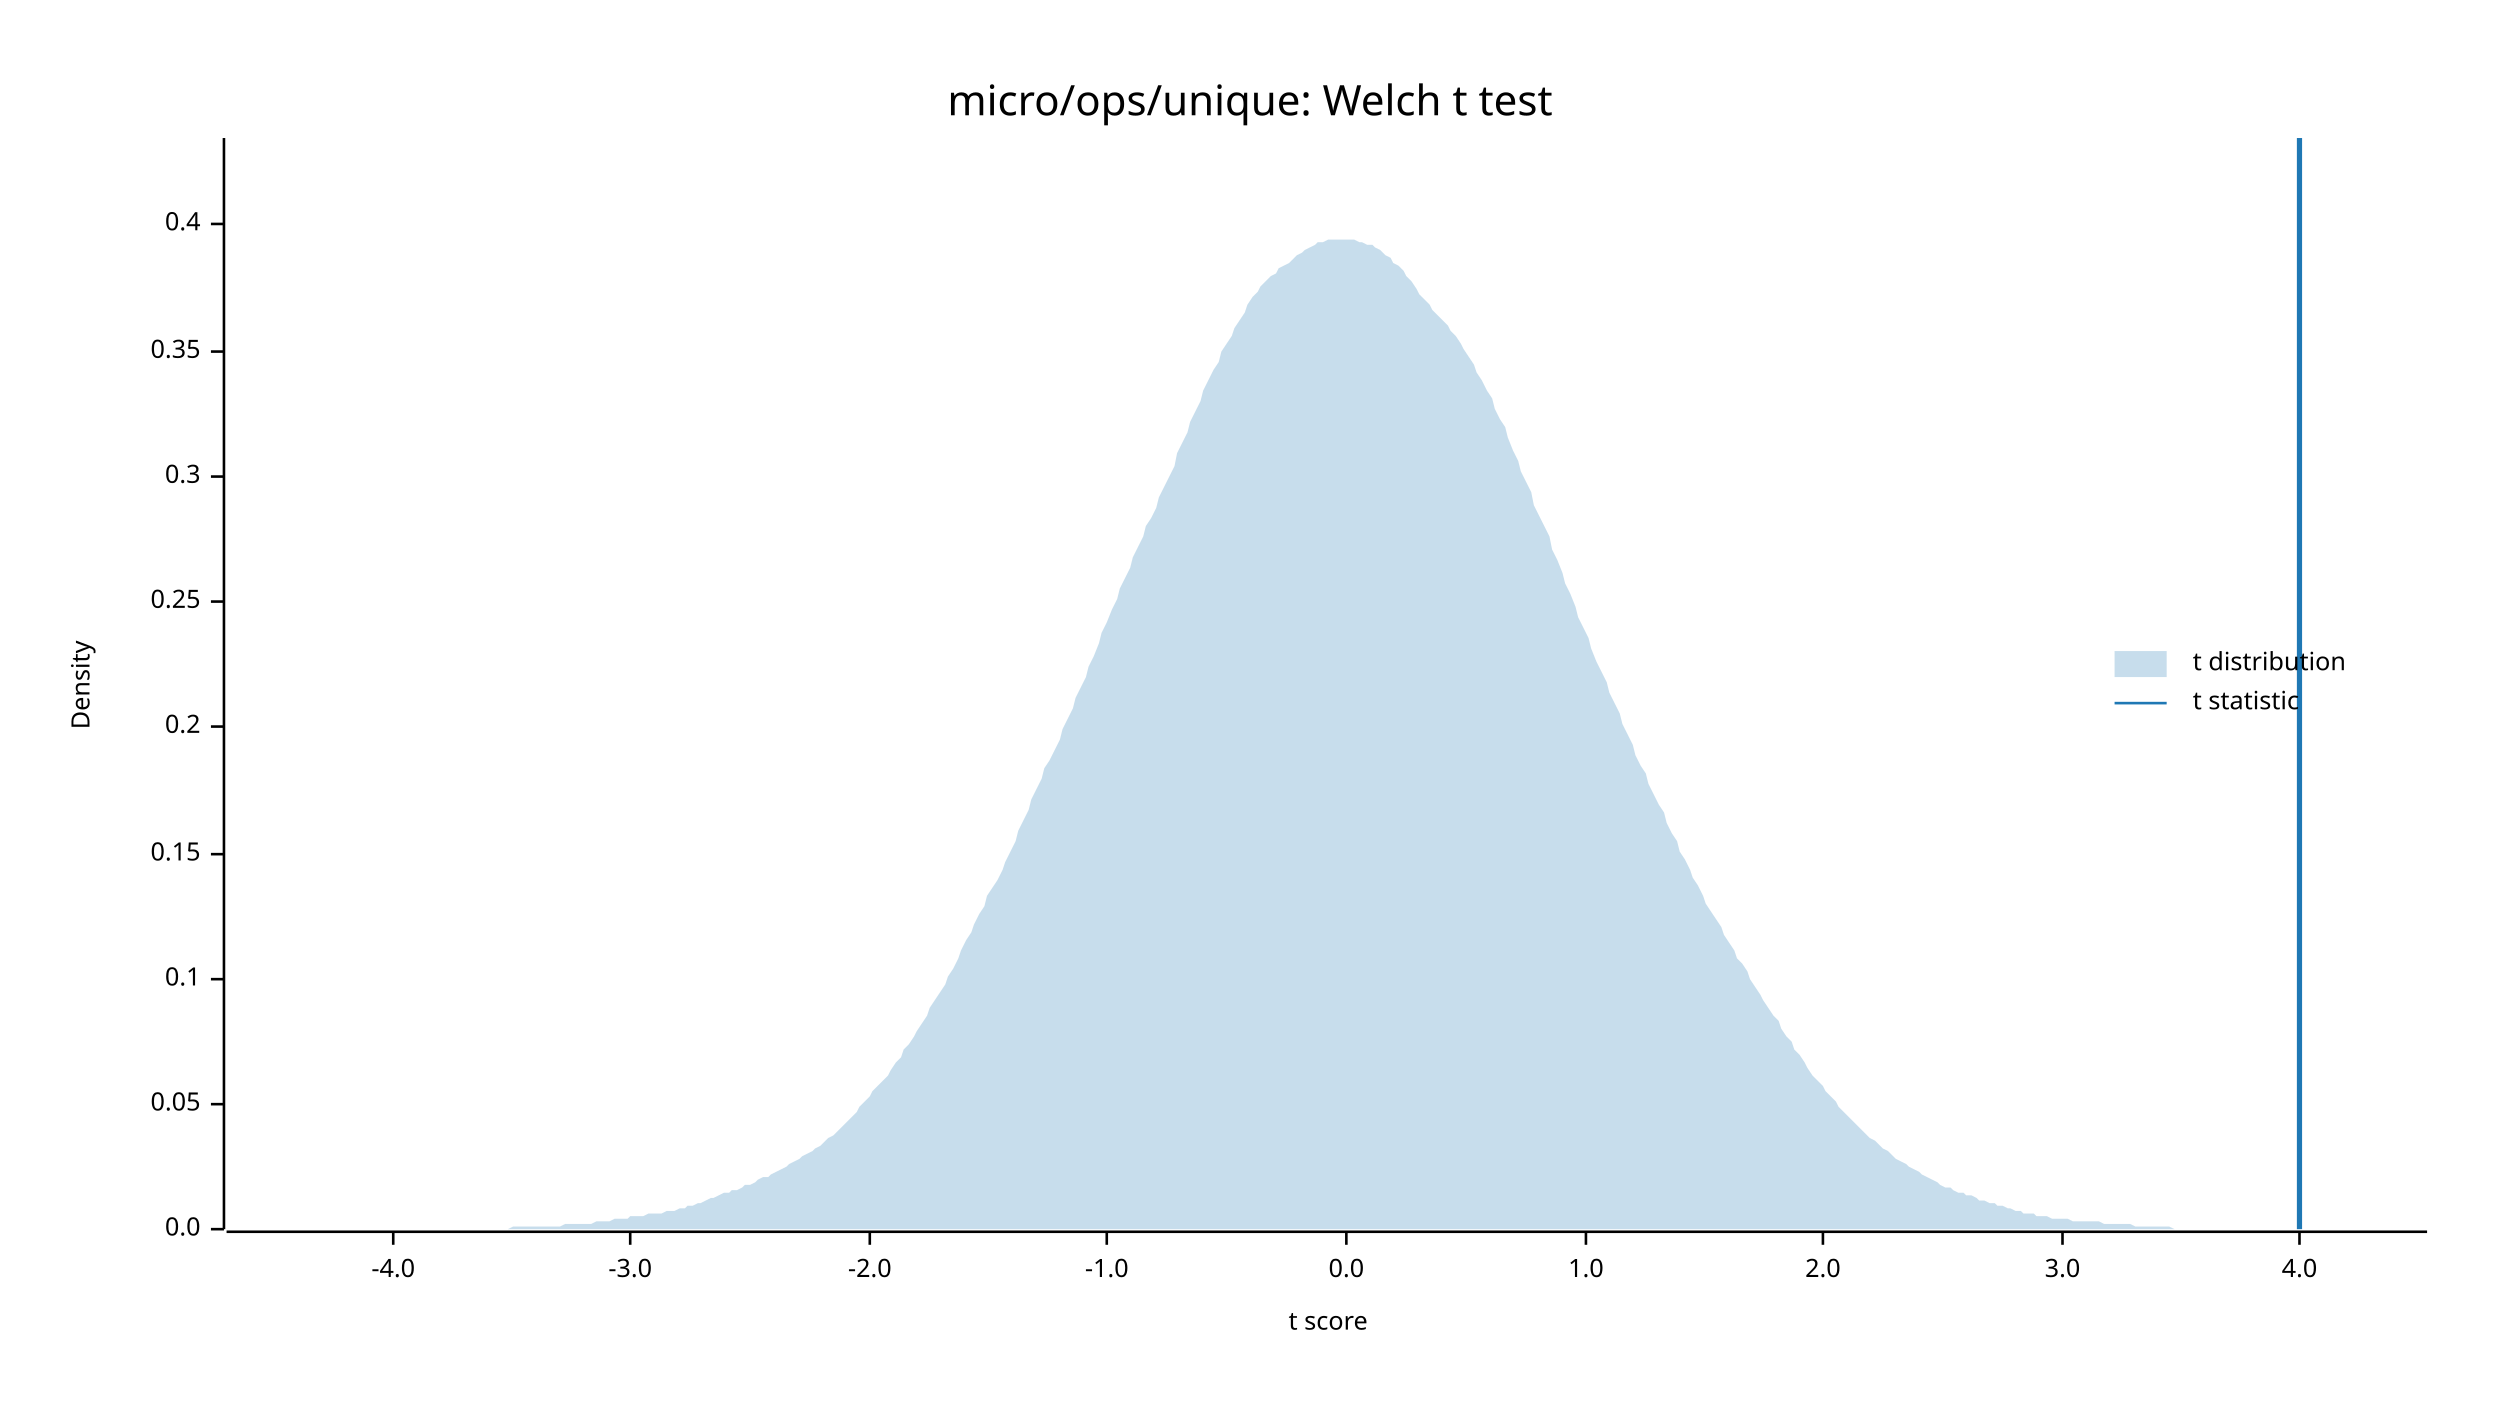
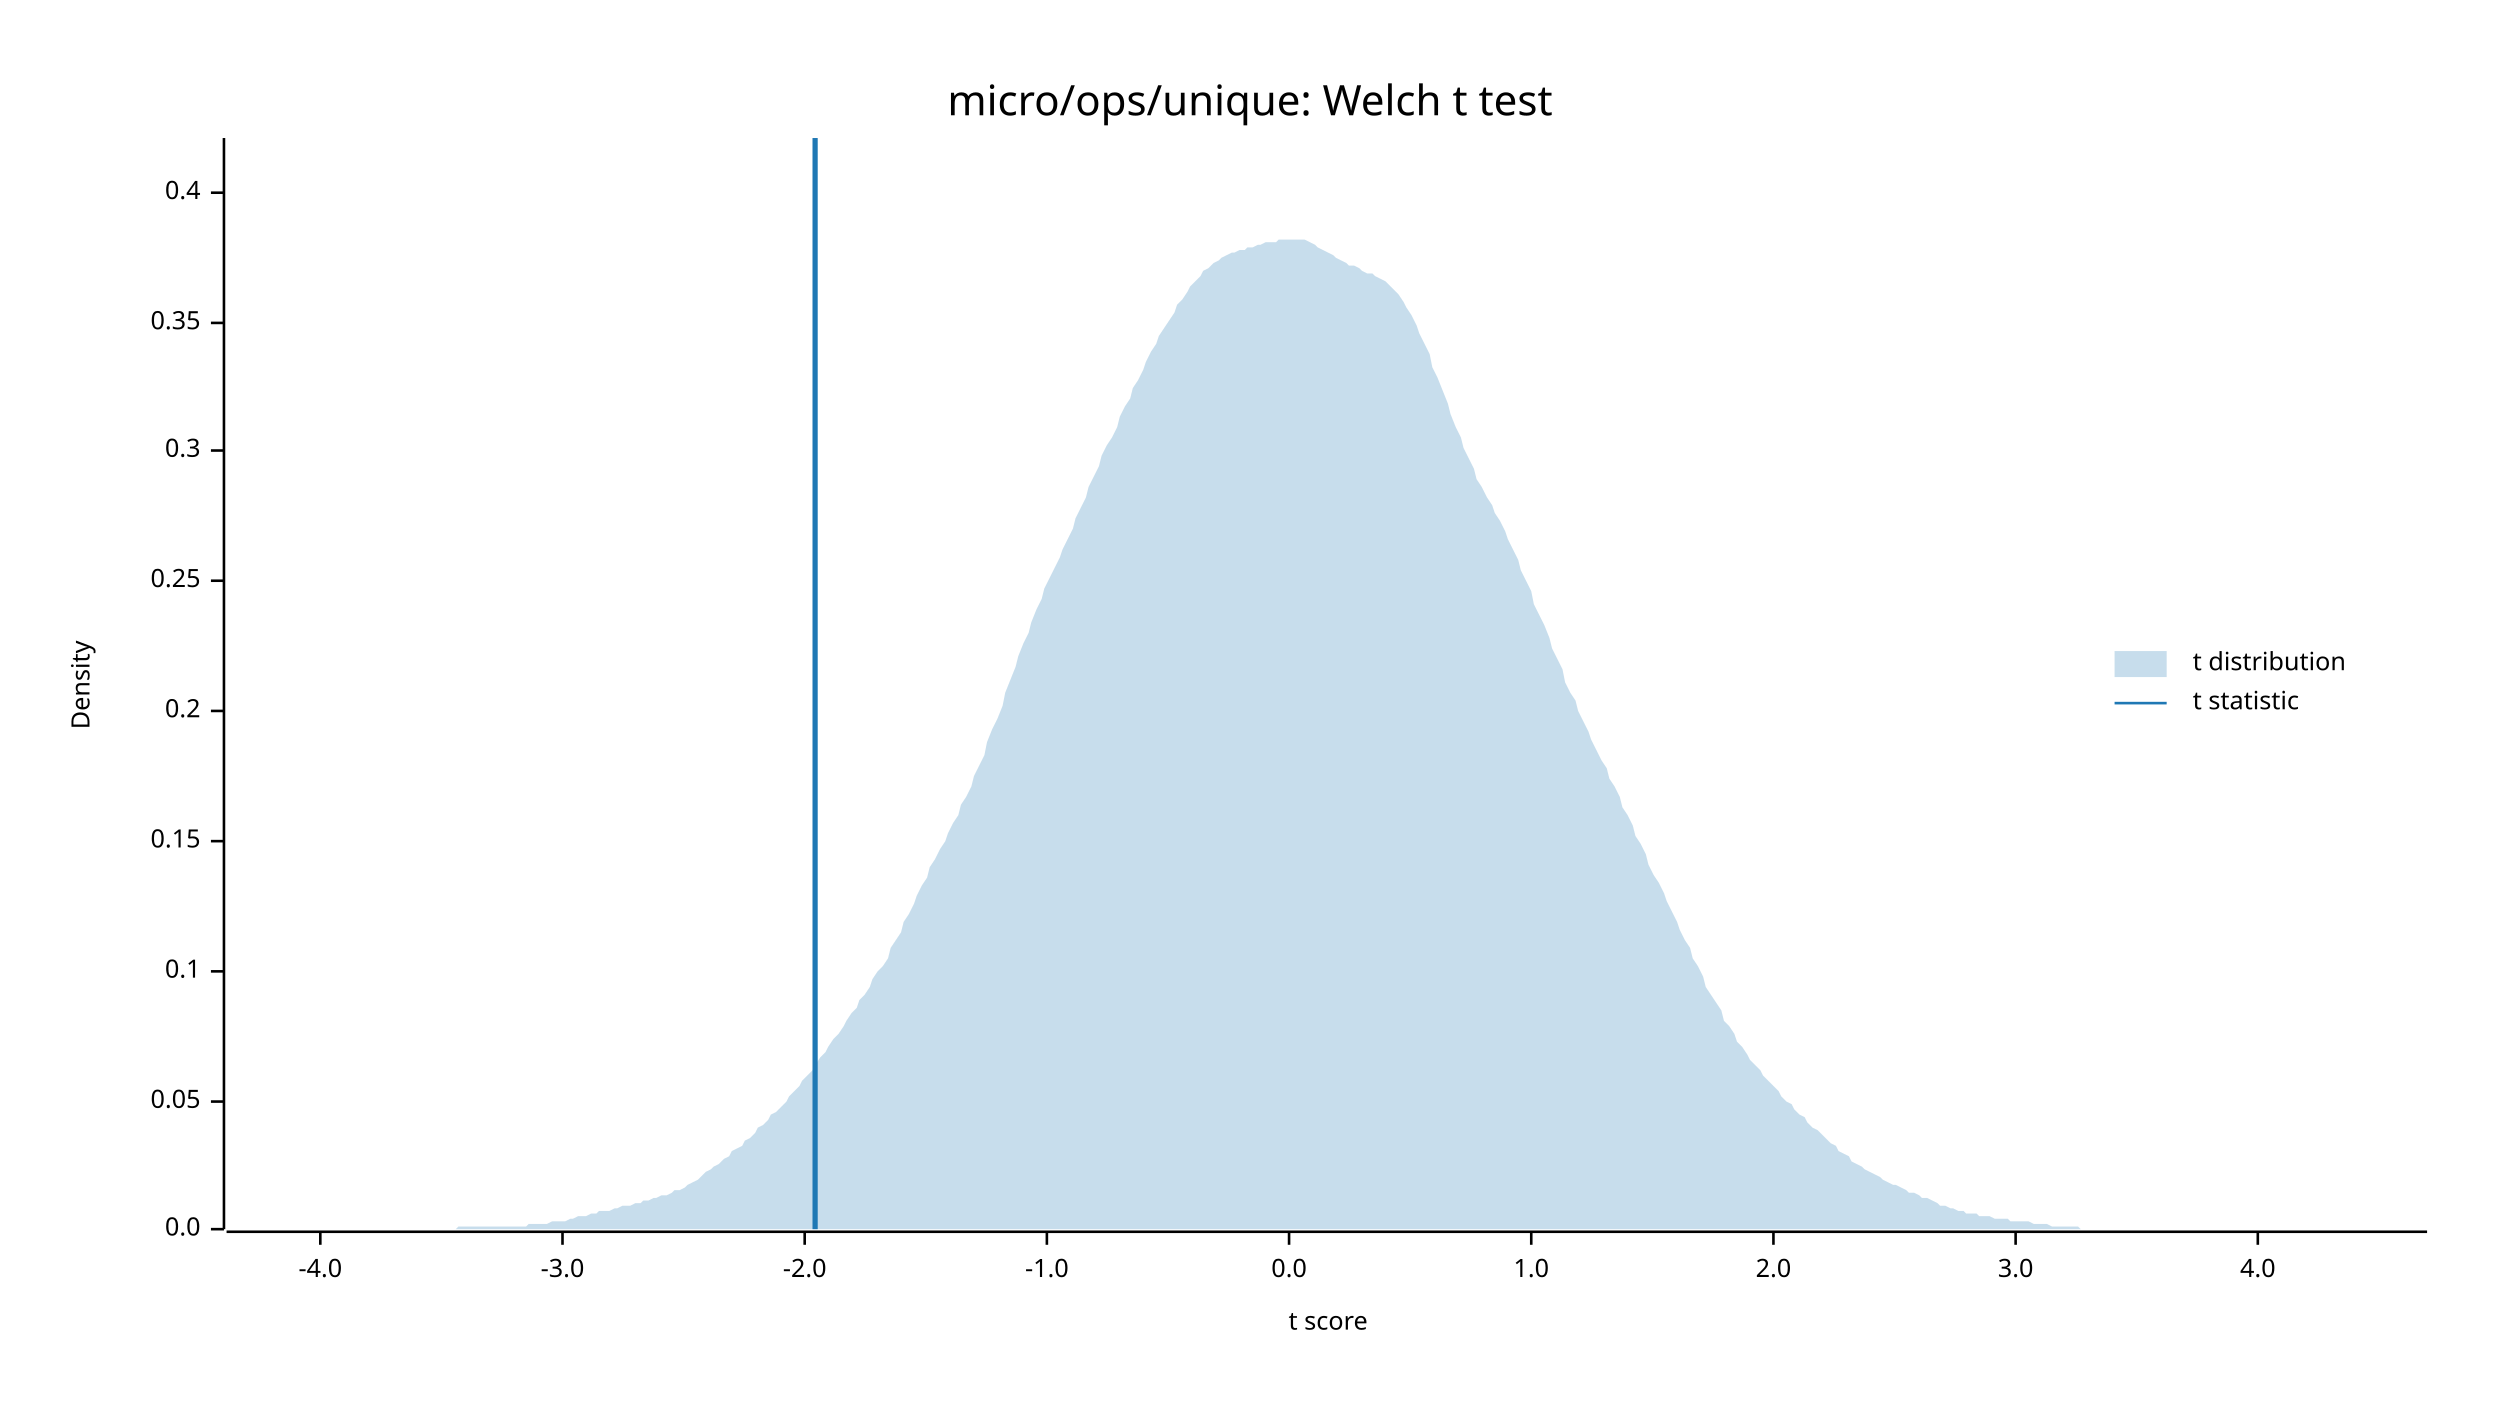
<svg xmlns="http://www.w3.org/2000/svg" width="960" height="540" viewBox="0 0 960 540">
  <text x="480" y="32" dy="0.76em" text-anchor="middle" font-family="sans-serif" font-size="16.129" opacity="1" fill="#000000">
micro/ops/unique: Welch t test
</text>
  <text x="27" y="263" dy="0.76em" text-anchor="middle" font-family="sans-serif" font-size="9.677" opacity="1" fill="#000000" transform="rotate(270, 27, 263)">
Density
</text>
  <text x="510" y="513" dy="-0.5ex" text-anchor="middle" font-family="sans-serif" font-size="9.677" opacity="1" fill="#000000">
t score
</text>
  <polyline fill="none" opacity="1" stroke="#000000" stroke-width="1" points="86,53 86,472 " />
  <text x="77" y="472" dy="0.5ex" text-anchor="end" font-family="sans-serif" font-size="9.677" opacity="1" fill="#000000">
0.0
</text>
  <polyline fill="none" opacity="1" stroke="#000000" stroke-width="1" points="81,472 86,472 " />
-   <text x="77" y="424" dy="0.5ex" text-anchor="end" font-family="sans-serif" font-size="9.677" opacity="1" fill="#000000">
+   <text x="77" y="423" dy="0.5ex" text-anchor="end" font-family="sans-serif" font-size="9.677" opacity="1" fill="#000000">
0.05
</text>
-   <polyline fill="none" opacity="1" stroke="#000000" stroke-width="1" points="81,424 86,424 " />
-   <text x="77" y="376" dy="0.5ex" text-anchor="end" font-family="sans-serif" font-size="9.677" opacity="1" fill="#000000">
+   <polyline fill="none" opacity="1" stroke="#000000" stroke-width="1" points="81,423 86,423 " />
+   <text x="77" y="373" dy="0.5ex" text-anchor="end" font-family="sans-serif" font-size="9.677" opacity="1" fill="#000000">
0.1
</text>
-   <polyline fill="none" opacity="1" stroke="#000000" stroke-width="1" points="81,376 86,376 " />
-   <text x="77" y="328" dy="0.5ex" text-anchor="end" font-family="sans-serif" font-size="9.677" opacity="1" fill="#000000">
+   <polyline fill="none" opacity="1" stroke="#000000" stroke-width="1" points="81,373 86,373 " />
+   <text x="77" y="323" dy="0.5ex" text-anchor="end" font-family="sans-serif" font-size="9.677" opacity="1" fill="#000000">
0.15
</text>
-   <polyline fill="none" opacity="1" stroke="#000000" stroke-width="1" points="81,328 86,328 " />
-   <text x="77" y="279" dy="0.5ex" text-anchor="end" font-family="sans-serif" font-size="9.677" opacity="1" fill="#000000">
+   <polyline fill="none" opacity="1" stroke="#000000" stroke-width="1" points="81,323 86,323 " />
+   <text x="77" y="273" dy="0.5ex" text-anchor="end" font-family="sans-serif" font-size="9.677" opacity="1" fill="#000000">
0.2
</text>
-   <polyline fill="none" opacity="1" stroke="#000000" stroke-width="1" points="81,279 86,279 " />
-   <text x="77" y="231" dy="0.5ex" text-anchor="end" font-family="sans-serif" font-size="9.677" opacity="1" fill="#000000">
+   <polyline fill="none" opacity="1" stroke="#000000" stroke-width="1" points="81,273 86,273 " />
+   <text x="77" y="223" dy="0.5ex" text-anchor="end" font-family="sans-serif" font-size="9.677" opacity="1" fill="#000000">
0.25
</text>
-   <polyline fill="none" opacity="1" stroke="#000000" stroke-width="1" points="81,231 86,231 " />
-   <text x="77" y="183" dy="0.5ex" text-anchor="end" font-family="sans-serif" font-size="9.677" opacity="1" fill="#000000">
+   <polyline fill="none" opacity="1" stroke="#000000" stroke-width="1" points="81,223 86,223 " />
+   <text x="77" y="173" dy="0.5ex" text-anchor="end" font-family="sans-serif" font-size="9.677" opacity="1" fill="#000000">
0.3
</text>
-   <polyline fill="none" opacity="1" stroke="#000000" stroke-width="1" points="81,183 86,183 " />
-   <text x="77" y="135" dy="0.5ex" text-anchor="end" font-family="sans-serif" font-size="9.677" opacity="1" fill="#000000">
+   <polyline fill="none" opacity="1" stroke="#000000" stroke-width="1" points="81,173 86,173 " />
+   <text x="77" y="124" dy="0.5ex" text-anchor="end" font-family="sans-serif" font-size="9.677" opacity="1" fill="#000000">
0.35
</text>
-   <polyline fill="none" opacity="1" stroke="#000000" stroke-width="1" points="81,135 86,135 " />
-   <text x="77" y="86" dy="0.5ex" text-anchor="end" font-family="sans-serif" font-size="9.677" opacity="1" fill="#000000">
+   <polyline fill="none" opacity="1" stroke="#000000" stroke-width="1" points="81,124 86,124 " />
+   <text x="77" y="74" dy="0.5ex" text-anchor="end" font-family="sans-serif" font-size="9.677" opacity="1" fill="#000000">
0.4
</text>
-   <polyline fill="none" opacity="1" stroke="#000000" stroke-width="1" points="81,86 86,86 " />
+   <polyline fill="none" opacity="1" stroke="#000000" stroke-width="1" points="81,74 86,74 " />
  <polyline fill="none" opacity="1" stroke="#000000" stroke-width="1" points="87,473 932,473 " />
-   <text x="151" y="483" dy="0.76em" text-anchor="middle" font-family="sans-serif" font-size="9.677" opacity="1" fill="#000000">
+   <text x="123" y="483" dy="0.76em" text-anchor="middle" font-family="sans-serif" font-size="9.677" opacity="1" fill="#000000">
-4.0
</text>
-   <polyline fill="none" opacity="1" stroke="#000000" stroke-width="1" points="151,473 151,478 " />
-   <text x="242" y="483" dy="0.76em" text-anchor="middle" font-family="sans-serif" font-size="9.677" opacity="1" fill="#000000">
+   <polyline fill="none" opacity="1" stroke="#000000" stroke-width="1" points="123,473 123,478 " />
+   <text x="216" y="483" dy="0.76em" text-anchor="middle" font-family="sans-serif" font-size="9.677" opacity="1" fill="#000000">
-3.0
</text>
-   <polyline fill="none" opacity="1" stroke="#000000" stroke-width="1" points="242,473 242,478 " />
-   <text x="334" y="483" dy="0.76em" text-anchor="middle" font-family="sans-serif" font-size="9.677" opacity="1" fill="#000000">
+   <polyline fill="none" opacity="1" stroke="#000000" stroke-width="1" points="216,473 216,478 " />
+   <text x="309" y="483" dy="0.76em" text-anchor="middle" font-family="sans-serif" font-size="9.677" opacity="1" fill="#000000">
-2.0
</text>
-   <polyline fill="none" opacity="1" stroke="#000000" stroke-width="1" points="334,473 334,478 " />
-   <text x="425" y="483" dy="0.76em" text-anchor="middle" font-family="sans-serif" font-size="9.677" opacity="1" fill="#000000">
+   <polyline fill="none" opacity="1" stroke="#000000" stroke-width="1" points="309,473 309,478 " />
+   <text x="402" y="483" dy="0.76em" text-anchor="middle" font-family="sans-serif" font-size="9.677" opacity="1" fill="#000000">
-1.0
</text>
-   <polyline fill="none" opacity="1" stroke="#000000" stroke-width="1" points="425,473 425,478 " />
-   <text x="517" y="483" dy="0.76em" text-anchor="middle" font-family="sans-serif" font-size="9.677" opacity="1" fill="#000000">
+   <polyline fill="none" opacity="1" stroke="#000000" stroke-width="1" points="402,473 402,478 " />
+   <text x="495" y="483" dy="0.76em" text-anchor="middle" font-family="sans-serif" font-size="9.677" opacity="1" fill="#000000">
0.0
</text>
-   <polyline fill="none" opacity="1" stroke="#000000" stroke-width="1" points="517,473 517,478 " />
-   <text x="609" y="483" dy="0.76em" text-anchor="middle" font-family="sans-serif" font-size="9.677" opacity="1" fill="#000000">
+   <polyline fill="none" opacity="1" stroke="#000000" stroke-width="1" points="495,473 495,478 " />
+   <text x="588" y="483" dy="0.76em" text-anchor="middle" font-family="sans-serif" font-size="9.677" opacity="1" fill="#000000">
1.0
</text>
-   <polyline fill="none" opacity="1" stroke="#000000" stroke-width="1" points="609,473 609,478 " />
-   <text x="700" y="483" dy="0.76em" text-anchor="middle" font-family="sans-serif" font-size="9.677" opacity="1" fill="#000000">
+   <polyline fill="none" opacity="1" stroke="#000000" stroke-width="1" points="588,473 588,478 " />
+   <text x="681" y="483" dy="0.76em" text-anchor="middle" font-family="sans-serif" font-size="9.677" opacity="1" fill="#000000">
2.0
</text>
-   <polyline fill="none" opacity="1" stroke="#000000" stroke-width="1" points="700,473 700,478 " />
-   <text x="792" y="483" dy="0.76em" text-anchor="middle" font-family="sans-serif" font-size="9.677" opacity="1" fill="#000000">
+   <polyline fill="none" opacity="1" stroke="#000000" stroke-width="1" points="681,473 681,478 " />
+   <text x="774" y="483" dy="0.76em" text-anchor="middle" font-family="sans-serif" font-size="9.677" opacity="1" fill="#000000">
3.0
</text>
-   <polyline fill="none" opacity="1" stroke="#000000" stroke-width="1" points="792,473 792,478 " />
-   <text x="883" y="483" dy="0.76em" text-anchor="middle" font-family="sans-serif" font-size="9.677" opacity="1" fill="#000000">
+   <polyline fill="none" opacity="1" stroke="#000000" stroke-width="1" points="774,473 774,478 " />
+   <text x="867" y="483" dy="0.76em" text-anchor="middle" font-family="sans-serif" font-size="9.677" opacity="1" fill="#000000">
4.0
</text>
-   <polyline fill="none" opacity="1" stroke="#000000" stroke-width="1" points="883,473 883,478 " />
-   <polygon opacity="0.25" fill="#1F78B4" points="87,472 88,472 90,472 92,472 93,472 95,472 97,472 98,472 100,472 102,472 103,472 105,472 107,472 109,472 110,472 112,472 114,472 115,472 117,472 119,472 120,472 122,472 124,472 125,472 127,472 129,472 131,472 132,472 134,472 136,472 137,472 139,472 141,472 142,472 144,472 146,472 147,472 149,472 151,472 153,472 154,472 156,472 158,472 159,472 161,472 163,472 164,472 166,472 168,472 169,472 171,472 173,472 175,472 176,472 178,472 180,472 181,472 183,472 185,472 186,472 188,472 190,472 191,472 193,472 195,472 197,471 198,471 200,471 202,471 203,471 205,471 207,471 208,471 210,471 212,471 214,471 215,471 217,470 219,470 220,470 222,470 224,470 225,470 227,470 229,469 230,469 232,469 234,469 236,468 237,468 239,468 241,468 242,467 244,467 246,467 247,467 249,466 251,466 252,466 254,466 256,465 258,465 259,465 261,464 263,464 264,463 266,463 268,462 269,462 271,461 273,460 274,460 276,459 278,458 280,458 281,457 283,457 285,456 286,455 288,455 290,454 291,453 293,452 295,452 296,451 298,450 300,449 302,448 303,447 305,446 307,445 308,444 310,443 312,442 313,441 315,440 317,438 318,437 320,436 322,434 324,432 325,431 327,429 329,427 330,425 332,423 334,421 335,419 337,417 339,415 341,413 342,411 344,408 346,406 347,403 349,401 351,398 352,396 354,393 356,390 357,387 359,384 361,381 363,378 364,375 366,372 368,368 369,365 371,361 373,358 374,355 376,351 378,348 379,344 381,341 383,338 385,334 386,331 388,327 390,323 391,319 393,315 395,311 396,307 398,303 400,299 401,295 403,292 405,288 407,284 408,280 410,276 412,272 413,268 415,264 417,260 418,256 420,252 422,247 423,243 425,239 427,234 429,230 430,226 432,222 434,218 435,214 437,210 439,206 440,202 442,199 444,195 445,191 447,187 449,183 451,179 452,174 454,170 456,166 457,162 459,158 461,154 462,150 464,146 466,142 468,139 469,135 471,132 473,129 474,126 476,123 478,120 479,117 481,114 483,112 484,110 486,108 488,106 490,105 491,103 493,102 495,101 496,100 498,98 500,97 501,96 503,95 505,94 506,93 508,93 510,92 512,92 513,92 515,92 517,92 518,92 520,92 522,93 523,93 525,94 527,94 528,95 530,96 532,98 534,99 535,101 537,102 539,104 540,106 542,108 544,111 545,113 547,115 549,117 550,119 552,121 554,123 556,125 557,127 559,129 561,132 562,134 564,137 566,140 567,143 569,146 571,150 573,153 574,157 576,161 578,164 579,168 581,173 583,177 584,181 586,185 588,189 589,194 591,198 593,202 595,206 596,211 598,215 600,220 601,224 603,228 605,233 606,237 608,241 610,245 611,249 613,254 615,258 617,262 618,266 620,270 622,274 623,278 625,282 627,286 628,290 630,294 632,297 633,301 635,305 637,309 639,312 640,316 642,320 644,323 645,327 647,330 649,334 650,337 652,340 654,344 655,347 657,350 659,353 661,356 662,359 664,362 666,365 667,368 669,370 671,373 672,376 674,379 676,382 677,384 679,387 681,390 683,392 684,395 686,398 688,400 689,403 691,405 693,408 694,410 696,413 698,415 700,417 701,419 703,421 705,423 706,425 708,427 710,429 711,430 713,432 715,434 716,435 718,437 720,438 722,440 723,441 725,442 727,444 728,445 730,446 732,447 733,448 735,449 737,450 738,451 740,452 742,453 744,454 745,455 747,456 749,456 750,457 752,458 754,458 755,459 757,459 759,460 760,461 762,461 764,462 766,462 767,463 769,463 771,464 772,464 774,465 776,465 777,466 779,466 781,466 782,467 784,467 786,467 788,468 789,468 791,468 793,468 794,468 796,469 798,469 799,469 801,469 803,469 804,469 806,469 808,470 810,470 811,470 813,470 815,470 816,470 818,470 820,471 821,471 823,471 825,471 827,471 828,471 830,471 832,471 833,471 835,472 837,472 838,472 840,472 842,472 843,472 845,472 847,472 849,472 850,472 852,472 854,472 855,472 857,472 859,472 860,472 862,472 864,472 865,472 867,472 869,472 871,472 872,472 874,472 876,472 877,472 879,472 881,472 882,472 884,472 886,472 887,472 889,472 891,472 893,472 894,472 896,472 898,472 899,472 901,472 903,472 904,472 906,472 908,472 909,472 911,472 913,472 915,472 916,472 918,472 920,472 921,472 923,472 925,472 926,472 928,472 930,472 932,472 932,472 87,472 " />
-   <polyline fill="none" opacity="1" stroke="#1F78B4" stroke-width="2" points="883,472 883,53 " />
+   <polyline fill="none" opacity="1" stroke="#000000" stroke-width="1" points="867,473 867,478 " />
+   <polygon opacity="0.25" fill="#1F78B4" points="87,472 88,472 90,472 92,472 93,472 95,472 97,472 98,472 100,472 102,472 103,472 105,472 107,472 109,472 110,472 112,472 114,472 115,472 117,472 119,472 120,472 122,472 124,472 125,472 127,472 129,472 131,472 132,472 134,472 136,472 137,472 139,472 141,472 142,472 144,472 146,472 147,472 149,472 151,472 153,472 154,472 156,472 158,472 159,472 161,472 163,472 164,472 166,472 168,472 169,472 171,472 173,472 175,472 176,471 178,471 180,471 181,471 183,471 185,471 186,471 188,471 190,471 191,471 193,471 195,471 197,471 198,471 200,471 202,471 203,470 205,470 207,470 208,470 210,470 212,469 214,469 215,469 217,469 219,468 220,468 222,467 224,467 225,467 227,466 229,466 230,465 232,465 234,465 236,464 237,464 239,463 241,463 242,463 244,462 246,462 247,461 249,461 251,460 252,460 254,459 256,459 258,458 259,457 261,457 263,456 264,455 266,454 268,453 269,452 271,450 273,449 274,448 276,447 278,445 280,444 281,442 283,441 285,440 286,438 288,437 290,435 291,433 293,432 295,430 296,428 298,427 300,425 302,423 303,421 305,419 307,417 308,415 310,413 312,411 313,409 315,406 317,404 318,402 320,399 322,397 324,394 325,392 327,389 329,387 330,384 332,382 334,379 335,376 337,373 339,371 341,368 342,364 344,361 346,358 347,354 349,351 351,347 352,344 354,340 356,337 357,333 359,330 361,326 363,323 364,320 366,316 368,313 369,309 371,306 373,302 374,298 376,294 378,290 379,285 381,280 383,276 385,271 386,266 388,261 390,256 391,252 393,247 395,243 396,239 398,234 400,230 401,226 403,222 405,218 407,214 408,211 410,207 412,203 413,199 415,195 417,191 418,187 420,183 422,179 423,175 425,171 427,168 429,164 430,160 432,156 434,153 435,149 437,146 439,142 440,139 442,135 444,132 445,129 447,126 449,123 451,120 452,117 454,115 456,112 457,110 459,108 461,106 462,104 464,103 466,101 468,100 469,99 471,98 473,97 474,97 476,96 478,96 479,95 481,95 483,94 484,94 486,93 488,93 490,93 491,92 493,92 495,92 496,92 498,92 500,92 501,92 503,93 505,94 506,95 508,96 510,97 512,98 513,99 515,100 517,101 518,102 520,102 522,103 523,104 525,105 527,105 528,106 530,107 532,108 534,110 535,111 537,113 539,116 540,118 542,121 544,125 545,128 547,132 549,136 550,141 552,145 554,150 556,155 557,159 559,164 561,168 562,172 564,176 566,180 567,184 569,187 571,191 573,194 574,197 576,200 578,204 579,207 581,211 583,215 584,219 586,223 588,227 589,232 591,236 593,240 595,245 596,249 598,253 600,257 601,262 603,266 605,269 606,273 608,277 610,281 611,284 613,288 615,292 617,295 618,299 620,302 622,306 623,310 625,313 627,317 628,321 630,324 632,328 633,332 635,336 637,339 639,343 640,346 642,350 644,354 645,357 647,361 649,364 650,368 652,371 654,375 655,379 657,382 659,385 661,388 662,392 664,394 666,397 667,400 669,402 671,405 672,407 674,409 676,411 677,413 679,415 681,417 683,419 684,421 686,423 688,424 689,426 691,428 693,429 694,431 696,433 698,434 700,436 701,437 703,439 705,440 706,442 708,443 710,444 711,446 713,447 715,448 716,449 718,450 720,451 722,452 723,453 725,454 727,455 728,455 730,456 732,457 733,458 735,458 737,459 738,460 740,460 742,461 744,462 745,463 747,463 749,464 750,464 752,465 754,465 755,466 757,466 759,466 760,467 762,467 764,467 766,468 767,468 769,468 771,468 772,469 774,469 776,469 777,469 779,469 781,470 782,470 784,470 786,470 788,471 789,471 791,471 793,471 794,471 796,471 798,471 799,472 801,472 803,472 804,472 806,472 808,472 810,472 811,472 813,472 815,472 816,472 818,472 820,472 821,472 823,472 825,472 827,472 828,472 830,472 832,472 833,472 835,472 837,472 838,472 840,472 842,472 843,472 845,472 847,472 849,472 850,472 852,472 854,472 855,472 857,472 859,472 860,472 862,472 864,472 865,472 867,472 869,472 871,472 872,472 874,472 876,472 877,472 879,472 881,472 882,472 884,472 886,472 887,472 889,472 891,472 893,472 894,472 896,472 898,472 899,472 901,472 903,472 904,472 906,472 908,472 909,472 911,472 913,472 915,472 916,472 918,472 920,472 921,472 923,472 925,472 926,472 928,472 930,472 932,472 932,472 87,472 " />
+   <polyline fill="none" opacity="1" stroke="#1F78B4" stroke-width="2" points="313,472 313,53 " />
  <text x="842" y="250" dy="0.76em" text-anchor="start" font-family="sans-serif" font-size="9.677" opacity="1" fill="#000000">
t distribution
</text>
  <text x="842" y="265" dy="0.76em" text-anchor="start" font-family="sans-serif" font-size="9.677" opacity="1" fill="#000000">
t statistic
</text>
  <rect x="812" y="250" width="20" height="10" opacity="0.25" fill="#1F78B4" stroke="none" />
  <polyline fill="none" opacity="1" stroke="#1F78B4" stroke-width="1" points="812,270 832,270 " />
</svg>
